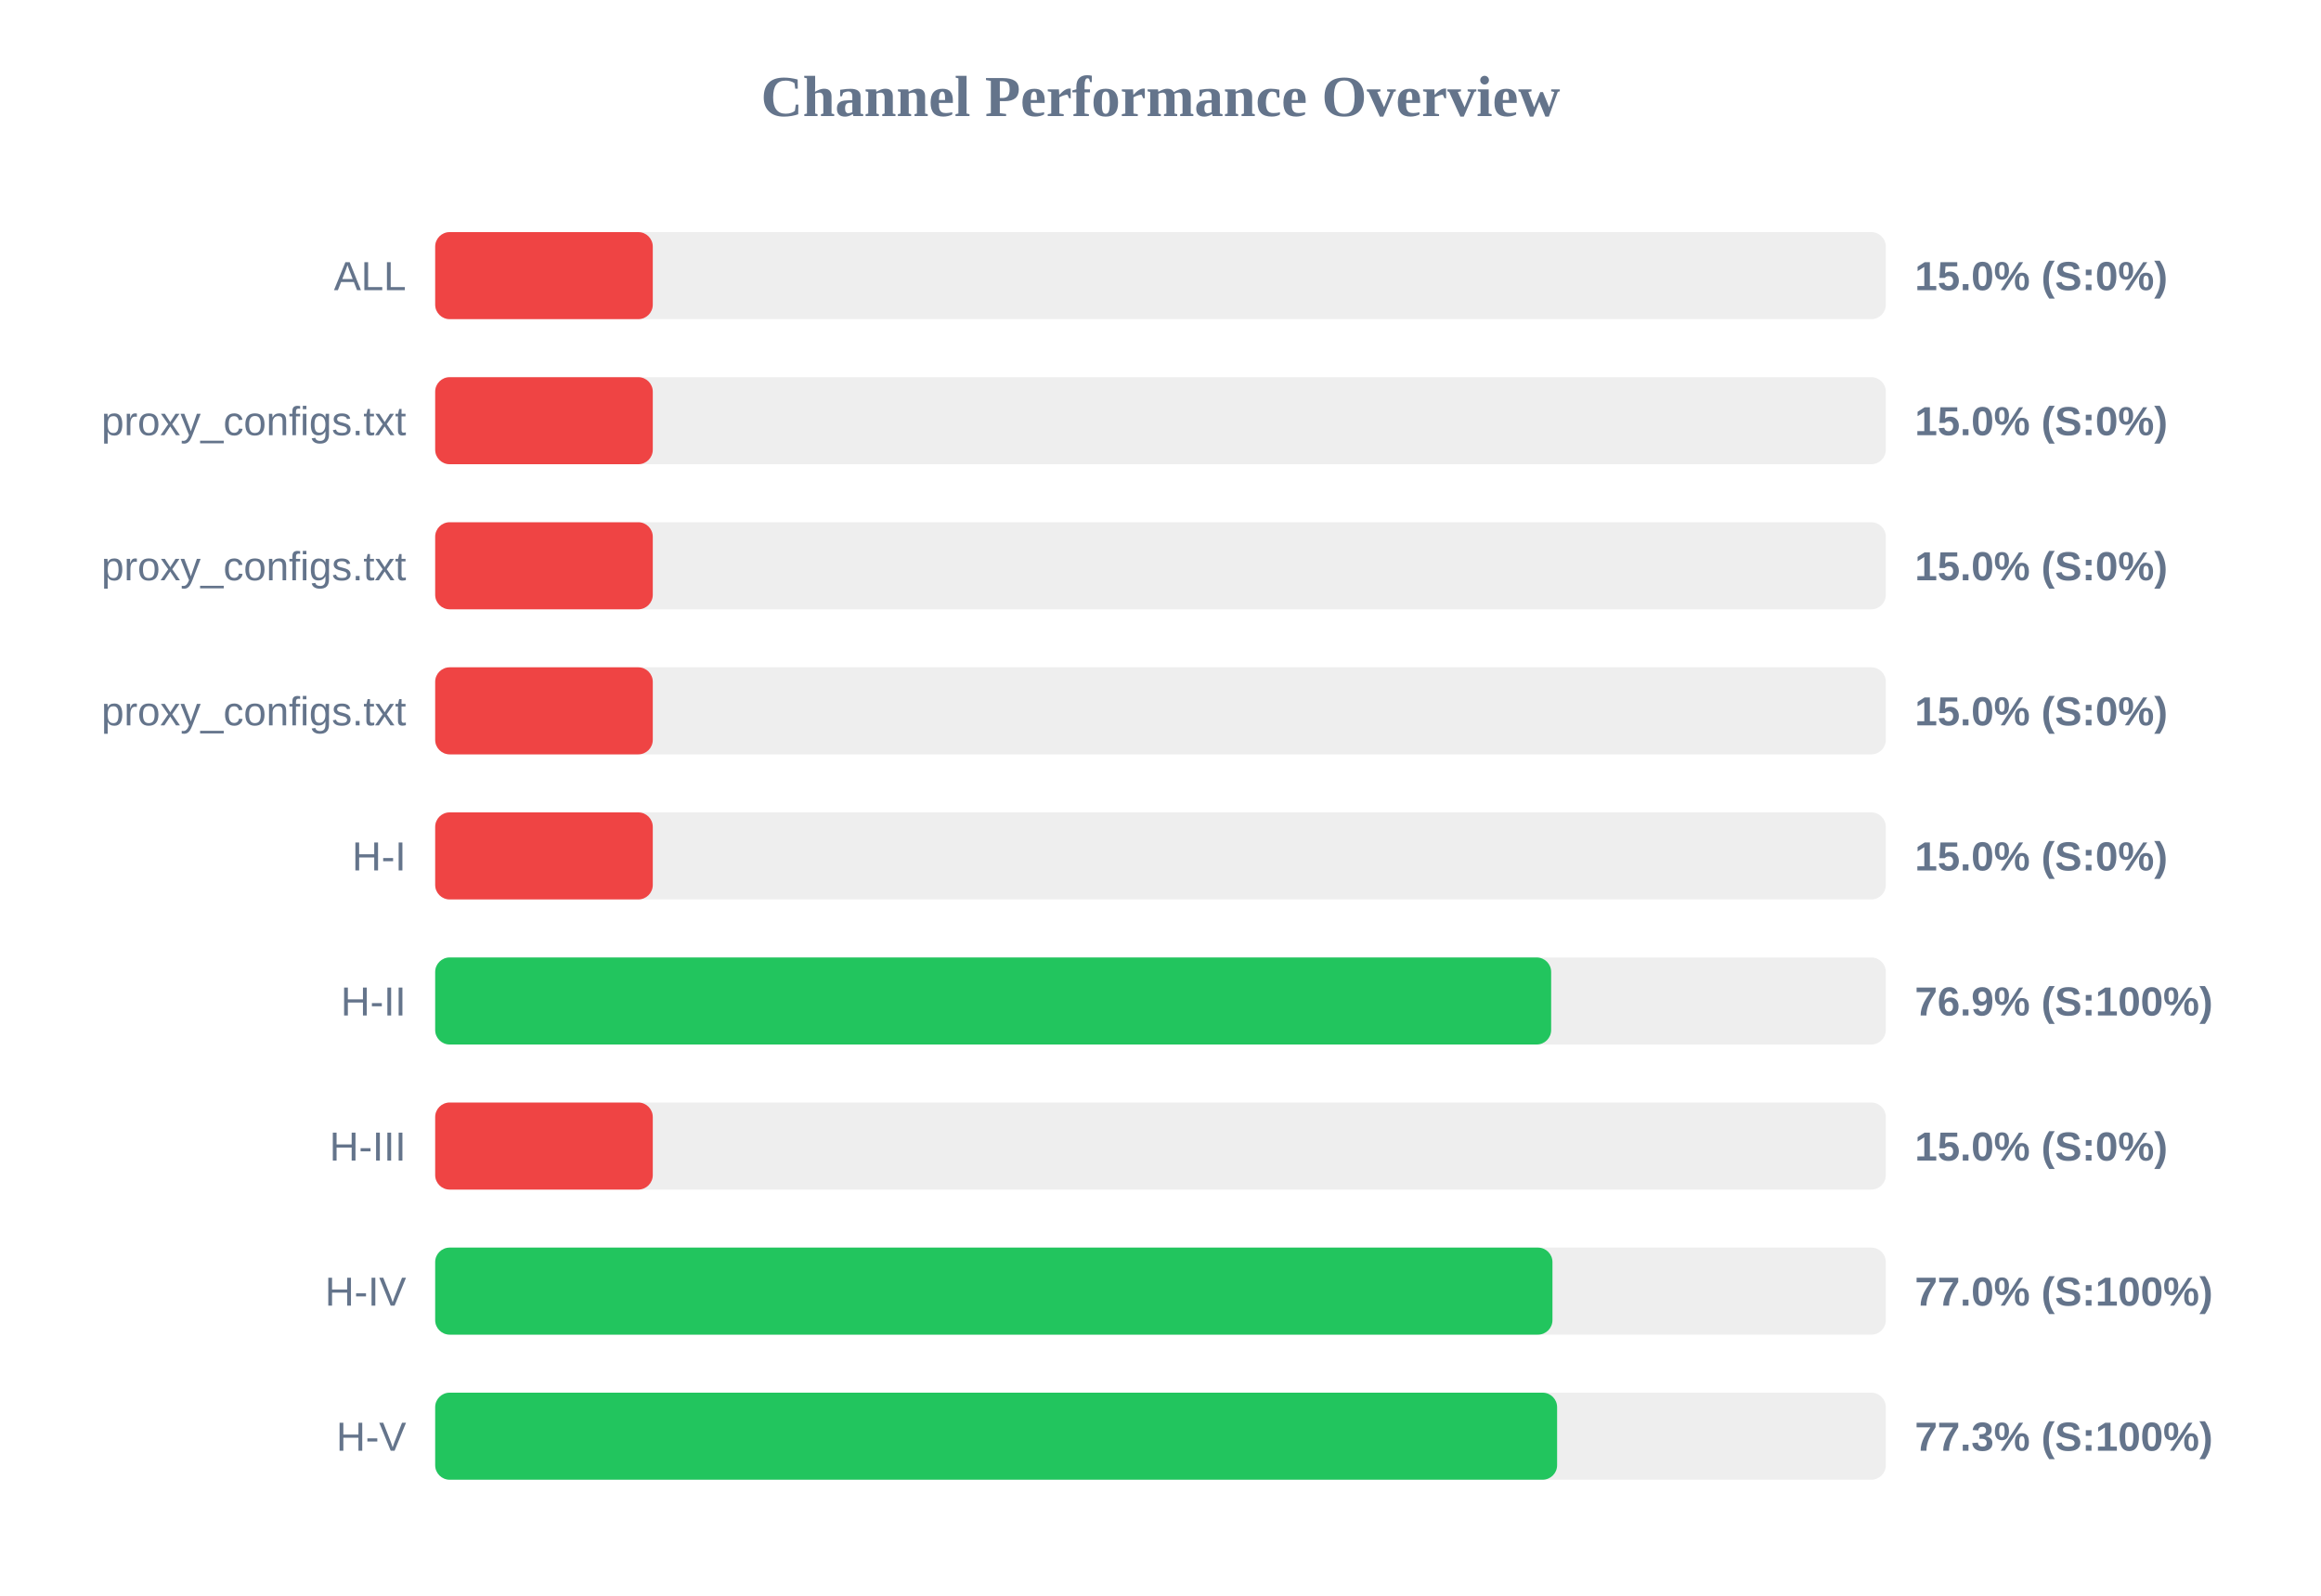
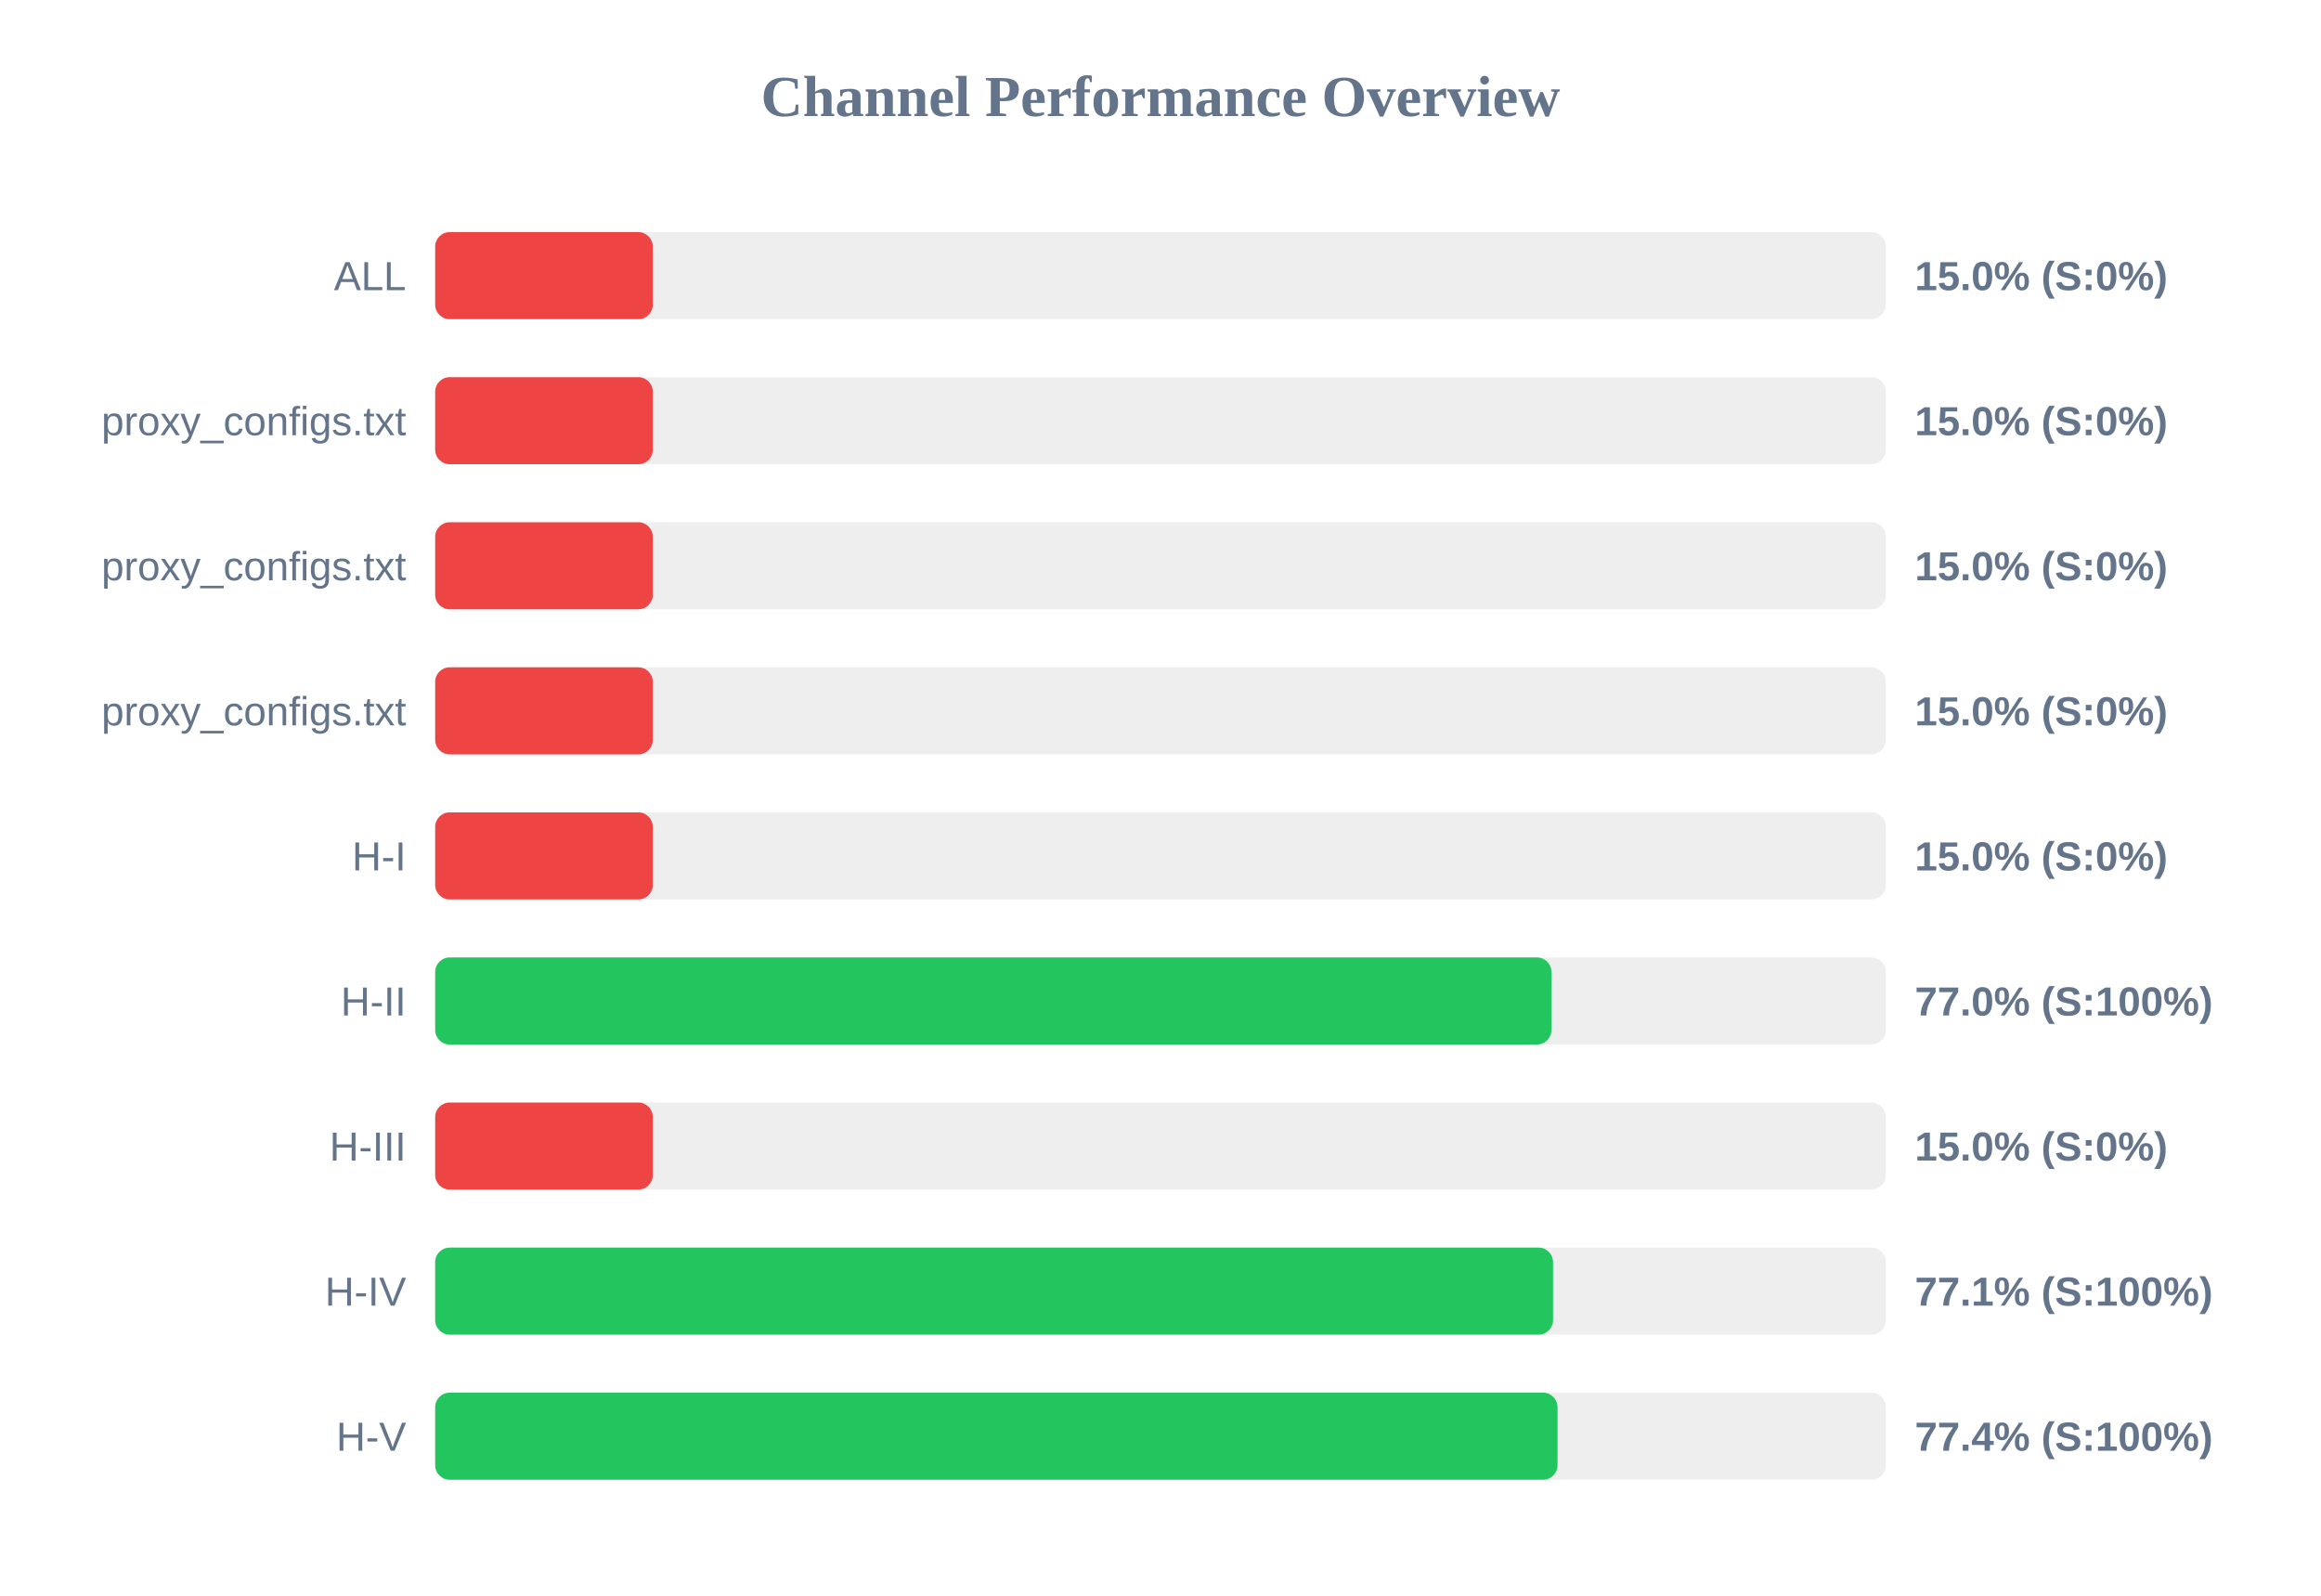
<svg xmlns="http://www.w3.org/2000/svg" width="800" height="550" version="1.1">
  <style>
        .row { font: 14px Arial; fill: #64748b; }
        .score { font: bold 14px Arial; fill: #64748b; }
    </style>
  <text x="400" y="40" text-anchor="middle" font-size="20px" font-weight="bold" fill="#64748b">Channel Performance Overview</text>
  <rect x="150" y="80" width="500" height="30" fill="#eee" rx="5" />
  <rect x="150" y="80" width="75.0" height="30" fill="#ef4444" rx="5" />
  <text x="140" y="100" text-anchor="end" class="row">ALL</text>
  <text x="660" y="100" text-anchor="start" class="score">15.0% (S:0%)</text>
  <rect x="150" y="130" width="500" height="30" fill="#eee" rx="5" />
  <rect x="150" y="130" width="75.0" height="30" fill="#ef4444" rx="5" />
  <text x="140" y="150" text-anchor="end" class="row">proxy_configs.txt</text>
  <text x="660" y="150" text-anchor="start" class="score">15.0% (S:0%)</text>
  <rect x="150" y="180" width="500" height="30" fill="#eee" rx="5" />
  <rect x="150" y="180" width="75.0" height="30" fill="#ef4444" rx="5" />
  <text x="140" y="200" text-anchor="end" class="row">proxy_configs.txt</text>
  <text x="660" y="200" text-anchor="start" class="score">15.0% (S:0%)</text>
  <rect x="150" y="230" width="500" height="30" fill="#eee" rx="5" />
  <rect x="150" y="230" width="75.0" height="30" fill="#ef4444" rx="5" />
  <text x="140" y="250" text-anchor="end" class="row">proxy_configs.txt</text>
  <text x="660" y="250" text-anchor="start" class="score">15.0% (S:0%)</text>
  <rect x="150" y="280" width="500" height="30" fill="#eee" rx="5" />
  <rect x="150" y="280" width="75.0" height="30" fill="#ef4444" rx="5" />
  <text x="140" y="300" text-anchor="end" class="row">H-I</text>
  <text x="660" y="300" text-anchor="start" class="score">15.0% (S:0%)</text>
  <rect x="150" y="330" width="500" height="30" fill="#eee" rx="5" />
-   <rect x="150" y="330" width="384.65" height="30" fill="#22c55e" rx="5" />
+   <rect x="150" y="330" width="384.75" height="30" fill="#22c55e" rx="5" />
  <text x="140" y="350" text-anchor="end" class="row">H-II</text>
-   <text x="660" y="350" text-anchor="start" class="score">76.9% (S:100%)</text>
+   <text x="660" y="350" text-anchor="start" class="score">77.0% (S:100%)</text>
  <rect x="150" y="380" width="500" height="30" fill="#eee" rx="5" />
  <rect x="150" y="380" width="75.0" height="30" fill="#ef4444" rx="5" />
  <text x="140" y="400" text-anchor="end" class="row">H-III</text>
  <text x="660" y="400" text-anchor="start" class="score">15.0% (S:0%)</text>
  <rect x="150" y="430" width="500" height="30" fill="#eee" rx="5" />
-   <rect x="150" y="430" width="385.1" height="30" fill="#22c55e" rx="5" />
+   <rect x="150" y="430" width="385.3" height="30" fill="#22c55e" rx="5" />
  <text x="140" y="450" text-anchor="end" class="row">H-IV</text>
-   <text x="660" y="450" text-anchor="start" class="score">77.0% (S:100%)</text>
+   <text x="660" y="450" text-anchor="start" class="score">77.1% (S:100%)</text>
  <rect x="150" y="480" width="500" height="30" fill="#eee" rx="5" />
-   <rect x="150" y="480" width="386.7" height="30" fill="#22c55e" rx="5" />
+   <rect x="150" y="480" width="386.85" height="30" fill="#22c55e" rx="5" />
  <text x="140" y="500" text-anchor="end" class="row">H-V</text>
-   <text x="660" y="500" text-anchor="start" class="score">77.3% (S:100%)</text>
+   <text x="660" y="500" text-anchor="start" class="score">77.4% (S:100%)</text>
</svg>
